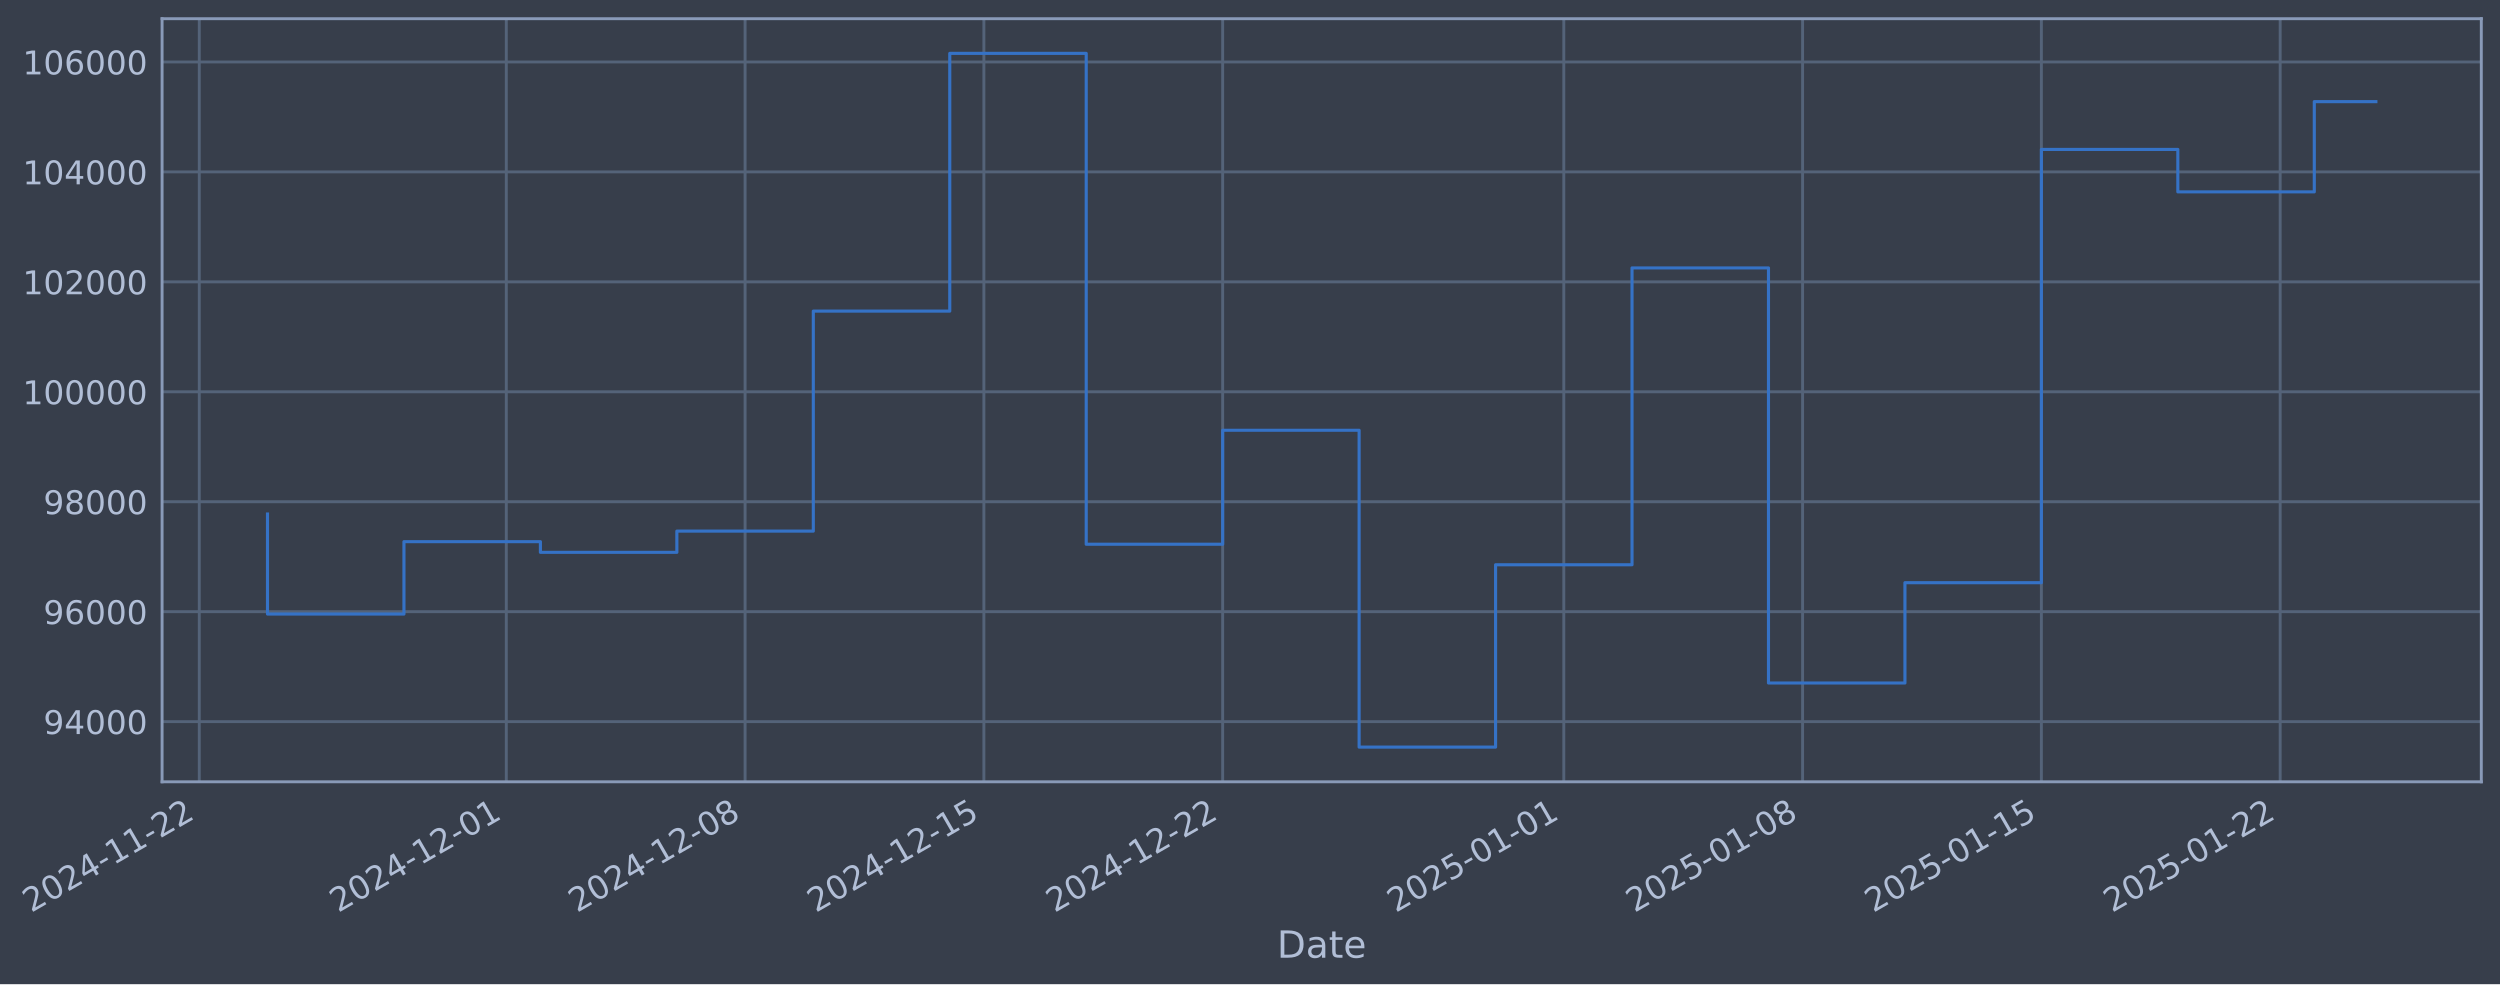
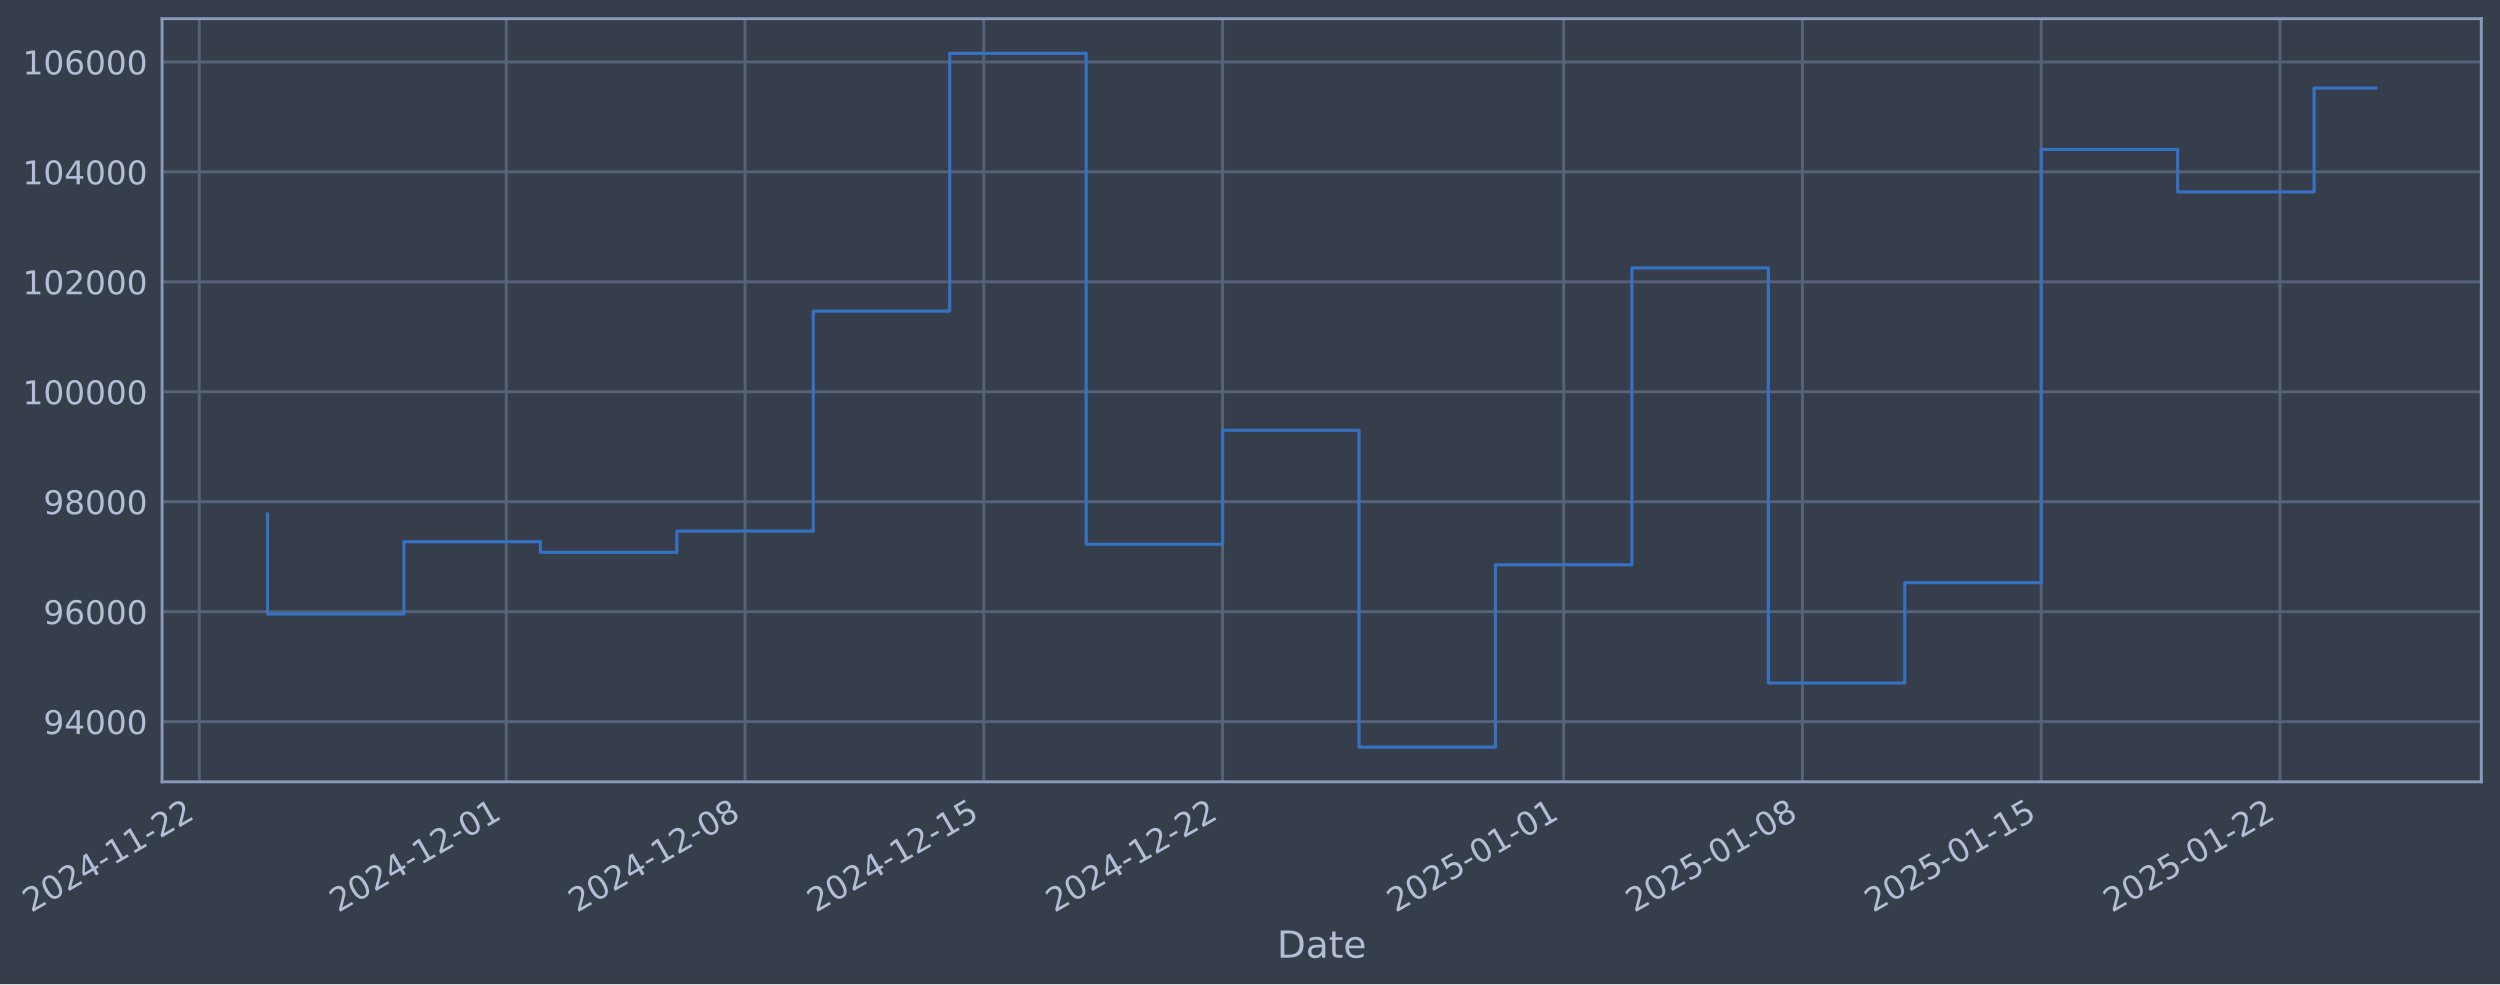
- <svg xmlns="http://www.w3.org/2000/svg" xmlns:xlink="http://www.w3.org/1999/xlink" width="962.395pt" height="378.87pt" viewBox="0 0 962.395 378.87" version="1.1">
+ <svg xmlns="http://www.w3.org/2000/svg" xmlns:xlink="http://www.w3.org/1999/xlink" width="962.393pt" height="378.87pt" viewBox="0 0 962.393 378.87" version="1.1">
  <defs>
    <style type="text/css">*{stroke-linejoin: round; stroke-linecap: butt}</style>
  </defs>
  <g id="figure_1">
    <g id="patch_1">
-       <path d="M 0 378.87  L 962.395 378.87  L 962.395 0  L 0 0  z " style="fill: #373e4b" />
+       <path d="M 0 378.87  L 962.393 378.87  L 962.393 0  L 0 0  z " style="fill: #373e4b" />
    </g>
    <g id="axes_1">
      <g id="patch_2">
-         <path d="M 62.395 300.96  L 955.195 300.96  L 955.195 7.2  L 62.395 7.2  z " style="fill: #373e4b" />
+         <path d="M 62.393 300.96  L 955.193 300.96  L 955.193 7.2  L 62.393 7.2  z " style="fill: #373e4b" />
      </g>
      <g id="matplotlib.axis_1">
        <g id="xtick_1">
          <g id="line2d_1">
-             <path d="M 76.713 300.96  L 76.713 7.2  " clip-path="url(#pff508c1546)" style="fill: none; stroke: #546379; stroke-width: 1.12; stroke-linecap: square" />
+             <path d="M 76.713 300.96  L 76.713 7.2  " clip-path="url(#pdf9294b1e7)" style="fill: none; stroke: #546379; stroke-width: 1.12; stroke-linecap: square" />
          </g>
          <g id="line2d_2" />
          <g id="text_1">
            <g style="fill: #b1bed6" transform="translate(11.98702 351.4642) rotate(-30) scale(0.126 -0.126)">
              <defs>
                <path id="DejaVuSans-32" d="M 1228 531  L 3431 531  L 3431 0  L 469 0  L 469 531  Q 828 903 1448 1529  Q 2069 2156 2228 2338  Q 2531 2678 2651 2914  Q 2772 3150 2772 3378  Q 2772 3750 2511 3984  Q 2250 4219 1831 4219  Q 1534 4219 1204 4116  Q 875 4013 500 3803  L 500 4441  Q 881 4594 1212 4672  Q 1544 4750 1819 4750  Q 2544 4750 2975 4387  Q 3406 4025 3406 3419  Q 3406 3131 3298 2873  Q 3191 2616 2906 2266  Q 2828 2175 2409 1742  Q 1991 1309 1228 531  z " transform="scale(0.015625)" />
                <path id="DejaVuSans-30" d="M 2034 4250  Q 1547 4250 1301 3770  Q 1056 3291 1056 2328  Q 1056 1369 1301 889  Q 1547 409 2034 409  Q 2525 409 2770 889  Q 3016 1369 3016 2328  Q 3016 3291 2770 3770  Q 2525 4250 2034 4250  z M 2034 4750  Q 2819 4750 3233 4129  Q 3647 3509 3647 2328  Q 3647 1150 3233 529  Q 2819 -91 2034 -91  Q 1250 -91 836 529  Q 422 1150 422 2328  Q 422 3509 836 4129  Q 1250 4750 2034 4750  z " transform="scale(0.015625)" />
                <path id="DejaVuSans-34" d="M 2419 4116  L 825 1625  L 2419 1625  L 2419 4116  z M 2253 4666  L 3047 4666  L 3047 1625  L 3713 1625  L 3713 1100  L 3047 1100  L 3047 0  L 2419 0  L 2419 1100  L 313 1100  L 313 1709  L 2253 4666  z " transform="scale(0.015625)" />
                <path id="DejaVuSans-2d" d="M 313 2009  L 1997 2009  L 1997 1497  L 313 1497  L 313 2009  z " transform="scale(0.015625)" />
                <path id="DejaVuSans-31" d="M 794 531  L 1825 531  L 1825 4091  L 703 3866  L 703 4441  L 1819 4666  L 2450 4666  L 2450 531  L 3481 531  L 3481 0  L 794 0  L 794 531  z " transform="scale(0.015625)" />
              </defs>
              <use xlink:href="#DejaVuSans-32" />
              <use xlink:href="#DejaVuSans-30" transform="translate(63.62305 0)" />
              <use xlink:href="#DejaVuSans-32" transform="translate(127.2461 0)" />
              <use xlink:href="#DejaVuSans-34" transform="translate(190.8691 0)" />
              <use xlink:href="#DejaVuSans-2d" transform="translate(254.4922 0)" />
              <use xlink:href="#DejaVuSans-31" transform="translate(290.5762 0)" />
              <use xlink:href="#DejaVuSans-31" transform="translate(354.1992 0)" />
              <use xlink:href="#DejaVuSans-2d" transform="translate(417.8223 0)" />
              <use xlink:href="#DejaVuSans-32" transform="translate(453.9062 0)" />
              <use xlink:href="#DejaVuSans-32" transform="translate(517.5293 0)" />
            </g>
          </g>
        </g>
        <g id="xtick_2">
          <g id="line2d_3">
-             <path d="M 194.901 300.96  L 194.901 7.2  " clip-path="url(#pff508c1546)" style="fill: none; stroke: #546379; stroke-width: 1.12; stroke-linecap: square" />
+             <path d="M 194.891 300.96  L 194.891 7.2  " clip-path="url(#pdf9294b1e7)" style="fill: none; stroke: #546379; stroke-width: 1.12; stroke-linecap: square" />
          </g>
          <g id="line2d_4" />
          <g id="text_2">
-             <g style="fill: #b1bed6" transform="translate(130.176 351.4642) rotate(-30) scale(0.126 -0.126)">
+             <g style="fill: #b1bed6" transform="translate(130.1656 351.4642) rotate(-30) scale(0.126 -0.126)">
              <use xlink:href="#DejaVuSans-32" />
              <use xlink:href="#DejaVuSans-30" transform="translate(63.62305 0)" />
              <use xlink:href="#DejaVuSans-32" transform="translate(127.2461 0)" />
              <use xlink:href="#DejaVuSans-34" transform="translate(190.8691 0)" />
              <use xlink:href="#DejaVuSans-2d" transform="translate(254.4922 0)" />
              <use xlink:href="#DejaVuSans-31" transform="translate(290.5762 0)" />
              <use xlink:href="#DejaVuSans-32" transform="translate(354.1992 0)" />
              <use xlink:href="#DejaVuSans-2d" transform="translate(417.8223 0)" />
              <use xlink:href="#DejaVuSans-30" transform="translate(453.9062 0)" />
              <use xlink:href="#DejaVuSans-31" transform="translate(517.5293 0)" />
            </g>
          </g>
        </g>
        <g id="xtick_3">
          <g id="line2d_5">
-             <path d="M 286.826 300.96  L 286.826 7.2  " clip-path="url(#pff508c1546)" style="fill: none; stroke: #546379; stroke-width: 1.12; stroke-linecap: square" />
+             <path d="M 286.808 300.96  L 286.808 7.2  " clip-path="url(#pdf9294b1e7)" style="fill: none; stroke: #546379; stroke-width: 1.12; stroke-linecap: square" />
          </g>
          <g id="line2d_6" />
          <g id="text_3">
-             <g style="fill: #b1bed6" transform="translate(222.1007 351.4642) rotate(-30) scale(0.126 -0.126)">
+             <g style="fill: #b1bed6" transform="translate(222.0823 351.4642) rotate(-30) scale(0.126 -0.126)">
              <defs>
                <path id="DejaVuSans-38" d="M 2034 2216  Q 1584 2216 1326 1975  Q 1069 1734 1069 1313  Q 1069 891 1326 650  Q 1584 409 2034 409  Q 2484 409 2743 651  Q 3003 894 3003 1313  Q 3003 1734 2745 1975  Q 2488 2216 2034 2216  z M 1403 2484  Q 997 2584 770 2862  Q 544 3141 544 3541  Q 544 4100 942 4425  Q 1341 4750 2034 4750  Q 2731 4750 3128 4425  Q 3525 4100 3525 3541  Q 3525 3141 3298 2862  Q 3072 2584 2669 2484  Q 3125 2378 3379 2068  Q 3634 1759 3634 1313  Q 3634 634 3220 271  Q 2806 -91 2034 -91  Q 1263 -91 848 271  Q 434 634 434 1313  Q 434 1759 690 2068  Q 947 2378 1403 2484  z M 1172 3481  Q 1172 3119 1398 2916  Q 1625 2713 2034 2713  Q 2441 2713 2670 2916  Q 2900 3119 2900 3481  Q 2900 3844 2670 4047  Q 2441 4250 2034 4250  Q 1625 4250 1398 4047  Q 1172 3844 1172 3481  z " transform="scale(0.015625)" />
              </defs>
              <use xlink:href="#DejaVuSans-32" />
              <use xlink:href="#DejaVuSans-30" transform="translate(63.62305 0)" />
              <use xlink:href="#DejaVuSans-32" transform="translate(127.2461 0)" />
              <use xlink:href="#DejaVuSans-34" transform="translate(190.8691 0)" />
              <use xlink:href="#DejaVuSans-2d" transform="translate(254.4922 0)" />
              <use xlink:href="#DejaVuSans-31" transform="translate(290.5762 0)" />
              <use xlink:href="#DejaVuSans-32" transform="translate(354.1992 0)" />
              <use xlink:href="#DejaVuSans-2d" transform="translate(417.8223 0)" />
              <use xlink:href="#DejaVuSans-30" transform="translate(453.9062 0)" />
              <use xlink:href="#DejaVuSans-38" transform="translate(517.5293 0)" />
            </g>
          </g>
        </g>
        <g id="xtick_4">
          <g id="line2d_7">
-             <path d="M 378.751 300.96  L 378.751 7.2  " clip-path="url(#pff508c1546)" style="fill: none; stroke: #546379; stroke-width: 1.12; stroke-linecap: square" />
+             <path d="M 378.725 300.96  L 378.725 7.2  " clip-path="url(#pdf9294b1e7)" style="fill: none; stroke: #546379; stroke-width: 1.12; stroke-linecap: square" />
          </g>
          <g id="line2d_8" />
          <g id="text_4">
-             <g style="fill: #b1bed6" transform="translate(314.0255 351.4642) rotate(-30) scale(0.126 -0.126)">
+             <g style="fill: #b1bed6" transform="translate(313.999 351.4642) rotate(-30) scale(0.126 -0.126)">
              <defs>
                <path id="DejaVuSans-35" d="M 691 4666  L 3169 4666  L 3169 4134  L 1269 4134  L 1269 2991  Q 1406 3038 1543 3061  Q 1681 3084 1819 3084  Q 2600 3084 3056 2656  Q 3513 2228 3513 1497  Q 3513 744 3044 326  Q 2575 -91 1722 -91  Q 1428 -91 1123 -41  Q 819 9 494 109  L 494 744  Q 775 591 1075 516  Q 1375 441 1709 441  Q 2250 441 2565 725  Q 2881 1009 2881 1497  Q 2881 1984 2565 2268  Q 2250 2553 1709 2553  Q 1456 2553 1204 2497  Q 953 2441 691 2322  L 691 4666  z " transform="scale(0.015625)" />
              </defs>
              <use xlink:href="#DejaVuSans-32" />
              <use xlink:href="#DejaVuSans-30" transform="translate(63.62305 0)" />
              <use xlink:href="#DejaVuSans-32" transform="translate(127.2461 0)" />
              <use xlink:href="#DejaVuSans-34" transform="translate(190.8691 0)" />
              <use xlink:href="#DejaVuSans-2d" transform="translate(254.4922 0)" />
              <use xlink:href="#DejaVuSans-31" transform="translate(290.5762 0)" />
              <use xlink:href="#DejaVuSans-32" transform="translate(354.1992 0)" />
              <use xlink:href="#DejaVuSans-2d" transform="translate(417.8223 0)" />
              <use xlink:href="#DejaVuSans-31" transform="translate(453.9062 0)" />
              <use xlink:href="#DejaVuSans-35" transform="translate(517.5293 0)" />
            </g>
          </g>
        </g>
        <g id="xtick_5">
          <g id="line2d_9">
-             <path d="M 470.676 300.96  L 470.676 7.2  " clip-path="url(#pff508c1546)" style="fill: none; stroke: #546379; stroke-width: 1.12; stroke-linecap: square" />
+             <path d="M 470.641 300.96  L 470.641 7.2  " clip-path="url(#pdf9294b1e7)" style="fill: none; stroke: #546379; stroke-width: 1.12; stroke-linecap: square" />
          </g>
          <g id="line2d_10" />
          <g id="text_5">
-             <g style="fill: #b1bed6" transform="translate(405.9502 351.4642) rotate(-30) scale(0.126 -0.126)">
+             <g style="fill: #b1bed6" transform="translate(405.9158 351.4642) rotate(-30) scale(0.126 -0.126)">
              <use xlink:href="#DejaVuSans-32" />
              <use xlink:href="#DejaVuSans-30" transform="translate(63.62305 0)" />
              <use xlink:href="#DejaVuSans-32" transform="translate(127.2461 0)" />
              <use xlink:href="#DejaVuSans-34" transform="translate(190.8691 0)" />
              <use xlink:href="#DejaVuSans-2d" transform="translate(254.4922 0)" />
              <use xlink:href="#DejaVuSans-31" transform="translate(290.5762 0)" />
              <use xlink:href="#DejaVuSans-32" transform="translate(354.1992 0)" />
              <use xlink:href="#DejaVuSans-2d" transform="translate(417.8223 0)" />
              <use xlink:href="#DejaVuSans-32" transform="translate(453.9062 0)" />
              <use xlink:href="#DejaVuSans-32" transform="translate(517.5293 0)" />
            </g>
          </g>
        </g>
        <g id="xtick_6">
          <g id="line2d_11">
-             <path d="M 601.997 300.96  L 601.997 7.2  " clip-path="url(#pff508c1546)" style="fill: none; stroke: #546379; stroke-width: 1.12; stroke-linecap: square" />
+             <path d="M 601.951 300.96  L 601.951 7.2  " clip-path="url(#pdf9294b1e7)" style="fill: none; stroke: #546379; stroke-width: 1.12; stroke-linecap: square" />
          </g>
          <g id="line2d_12" />
          <g id="text_6">
-             <g style="fill: #b1bed6" transform="translate(537.2713 351.4642) rotate(-30) scale(0.126 -0.126)">
+             <g style="fill: #b1bed6" transform="translate(537.2253 351.4642) rotate(-30) scale(0.126 -0.126)">
              <use xlink:href="#DejaVuSans-32" />
              <use xlink:href="#DejaVuSans-30" transform="translate(63.62305 0)" />
              <use xlink:href="#DejaVuSans-32" transform="translate(127.2461 0)" />
              <use xlink:href="#DejaVuSans-35" transform="translate(190.8691 0)" />
              <use xlink:href="#DejaVuSans-2d" transform="translate(254.4922 0)" />
              <use xlink:href="#DejaVuSans-30" transform="translate(290.5762 0)" />
              <use xlink:href="#DejaVuSans-31" transform="translate(354.1992 0)" />
              <use xlink:href="#DejaVuSans-2d" transform="translate(417.8223 0)" />
              <use xlink:href="#DejaVuSans-30" transform="translate(453.9062 0)" />
              <use xlink:href="#DejaVuSans-31" transform="translate(517.5293 0)" />
            </g>
          </g>
        </g>
        <g id="xtick_7">
          <g id="line2d_13">
-             <path d="M 693.922 300.96  L 693.922 7.2  " clip-path="url(#pff508c1546)" style="fill: none; stroke: #546379; stroke-width: 1.12; stroke-linecap: square" />
+             <path d="M 693.868 300.96  L 693.868 7.2  " clip-path="url(#pdf9294b1e7)" style="fill: none; stroke: #546379; stroke-width: 1.12; stroke-linecap: square" />
          </g>
          <g id="line2d_14" />
          <g id="text_7">
-             <g style="fill: #b1bed6" transform="translate(629.196 351.4642) rotate(-30) scale(0.126 -0.126)">
+             <g style="fill: #b1bed6" transform="translate(629.142 351.4642) rotate(-30) scale(0.126 -0.126)">
              <use xlink:href="#DejaVuSans-32" />
              <use xlink:href="#DejaVuSans-30" transform="translate(63.62305 0)" />
              <use xlink:href="#DejaVuSans-32" transform="translate(127.2461 0)" />
              <use xlink:href="#DejaVuSans-35" transform="translate(190.8691 0)" />
              <use xlink:href="#DejaVuSans-2d" transform="translate(254.4922 0)" />
              <use xlink:href="#DejaVuSans-30" transform="translate(290.5762 0)" />
              <use xlink:href="#DejaVuSans-31" transform="translate(354.1992 0)" />
              <use xlink:href="#DejaVuSans-2d" transform="translate(417.8223 0)" />
              <use xlink:href="#DejaVuSans-30" transform="translate(453.9062 0)" />
              <use xlink:href="#DejaVuSans-38" transform="translate(517.5293 0)" />
            </g>
          </g>
        </g>
        <g id="xtick_8">
          <g id="line2d_15">
-             <path d="M 785.846 300.96  L 785.846 7.2  " clip-path="url(#pff508c1546)" style="fill: none; stroke: #546379; stroke-width: 1.12; stroke-linecap: square" />
+             <path d="M 785.784 300.96  L 785.784 7.2  " clip-path="url(#pdf9294b1e7)" style="fill: none; stroke: #546379; stroke-width: 1.12; stroke-linecap: square" />
          </g>
          <g id="line2d_16" />
          <g id="text_8">
-             <g style="fill: #b1bed6" transform="translate(721.1208 351.4642) rotate(-30) scale(0.126 -0.126)">
+             <g style="fill: #b1bed6" transform="translate(721.0587 351.4642) rotate(-30) scale(0.126 -0.126)">
              <use xlink:href="#DejaVuSans-32" />
              <use xlink:href="#DejaVuSans-30" transform="translate(63.62305 0)" />
              <use xlink:href="#DejaVuSans-32" transform="translate(127.2461 0)" />
              <use xlink:href="#DejaVuSans-35" transform="translate(190.8691 0)" />
              <use xlink:href="#DejaVuSans-2d" transform="translate(254.4922 0)" />
              <use xlink:href="#DejaVuSans-30" transform="translate(290.5762 0)" />
              <use xlink:href="#DejaVuSans-31" transform="translate(354.1992 0)" />
              <use xlink:href="#DejaVuSans-2d" transform="translate(417.8223 0)" />
              <use xlink:href="#DejaVuSans-31" transform="translate(453.9062 0)" />
              <use xlink:href="#DejaVuSans-35" transform="translate(517.5293 0)" />
            </g>
          </g>
        </g>
        <g id="xtick_9">
          <g id="line2d_17">
-             <path d="M 877.771 300.96  L 877.771 7.2  " clip-path="url(#pff508c1546)" style="fill: none; stroke: #546379; stroke-width: 1.12; stroke-linecap: square" />
+             <path d="M 877.701 300.96  L 877.701 7.2  " clip-path="url(#pdf9294b1e7)" style="fill: none; stroke: #546379; stroke-width: 1.12; stroke-linecap: square" />
          </g>
          <g id="line2d_18" />
          <g id="text_9">
-             <g style="fill: #b1bed6" transform="translate(813.0455 351.4642) rotate(-30) scale(0.126 -0.126)">
+             <g style="fill: #b1bed6" transform="translate(812.9754 351.4642) rotate(-30) scale(0.126 -0.126)">
              <use xlink:href="#DejaVuSans-32" />
              <use xlink:href="#DejaVuSans-30" transform="translate(63.62305 0)" />
              <use xlink:href="#DejaVuSans-32" transform="translate(127.2461 0)" />
              <use xlink:href="#DejaVuSans-35" transform="translate(190.8691 0)" />
              <use xlink:href="#DejaVuSans-2d" transform="translate(254.4922 0)" />
              <use xlink:href="#DejaVuSans-30" transform="translate(290.5762 0)" />
              <use xlink:href="#DejaVuSans-31" transform="translate(354.1992 0)" />
              <use xlink:href="#DejaVuSans-2d" transform="translate(417.8223 0)" />
              <use xlink:href="#DejaVuSans-32" transform="translate(453.9062 0)" />
              <use xlink:href="#DejaVuSans-32" transform="translate(517.5293 0)" />
            </g>
          </g>
        </g>
        <g id="text_10">
-           <g style="fill: #b1bed6" transform="translate(491.5858 368.6753) scale(0.144 -0.144)">
+           <g style="fill: #b1bed6" transform="translate(491.5835 368.6753) scale(0.144 -0.144)">
            <defs>
              <path id="DejaVuSans-44" d="M 1259 4147  L 1259 519  L 2022 519  Q 2988 519 3436 956  Q 3884 1394 3884 2338  Q 3884 3275 3436 3711  Q 2988 4147 2022 4147  L 1259 4147  z M 628 4666  L 1925 4666  Q 3281 4666 3915 4102  Q 4550 3538 4550 2338  Q 4550 1131 3912 565  Q 3275 0 1925 0  L 628 0  L 628 4666  z " transform="scale(0.015625)" />
              <path id="DejaVuSans-61" d="M 2194 1759  Q 1497 1759 1228 1600  Q 959 1441 959 1056  Q 959 750 1161 570  Q 1363 391 1709 391  Q 2188 391 2477 730  Q 2766 1069 2766 1631  L 2766 1759  L 2194 1759  z M 3341 1997  L 3341 0  L 2766 0  L 2766 531  Q 2569 213 2275 61  Q 1981 -91 1556 -91  Q 1019 -91 701 211  Q 384 513 384 1019  Q 384 1609 779 1909  Q 1175 2209 1959 2209  L 2766 2209  L 2766 2266  Q 2766 2663 2505 2880  Q 2244 3097 1772 3097  Q 1472 3097 1187 3025  Q 903 2953 641 2809  L 641 3341  Q 956 3463 1253 3523  Q 1550 3584 1831 3584  Q 2591 3584 2966 3190  Q 3341 2797 3341 1997  z " transform="scale(0.015625)" />
              <path id="DejaVuSans-74" d="M 1172 4494  L 1172 3500  L 2356 3500  L 2356 3053  L 1172 3053  L 1172 1153  Q 1172 725 1289 603  Q 1406 481 1766 481  L 2356 481  L 2356 0  L 1766 0  Q 1100 0 847 248  Q 594 497 594 1153  L 594 3053  L 172 3053  L 172 3500  L 594 3500  L 594 4494  L 1172 4494  z " transform="scale(0.015625)" />
              <path id="DejaVuSans-65" d="M 3597 1894  L 3597 1613  L 953 1613  Q 991 1019 1311 708  Q 1631 397 2203 397  Q 2534 397 2845 478  Q 3156 559 3463 722  L 3463 178  Q 3153 47 2828 -22  Q 2503 -91 2169 -91  Q 1331 -91 842 396  Q 353 884 353 1716  Q 353 2575 817 3079  Q 1281 3584 2069 3584  Q 2775 3584 3186 3129  Q 3597 2675 3597 1894  z M 3022 2063  Q 3016 2534 2758 2815  Q 2500 3097 2075 3097  Q 1594 3097 1305 2825  Q 1016 2553 972 2059  L 3022 2063  z " transform="scale(0.015625)" />
            </defs>
            <use xlink:href="#DejaVuSans-44" />
            <use xlink:href="#DejaVuSans-61" transform="translate(77.00195 0)" />
            <use xlink:href="#DejaVuSans-74" transform="translate(138.2812 0)" />
            <use xlink:href="#DejaVuSans-65" transform="translate(177.4902 0)" />
          </g>
        </g>
      </g>
      <g id="matplotlib.axis_2">
        <g id="ytick_1">
          <g id="line2d_19">
-             <path d="M 62.395 277.797  L 955.195 277.797  " clip-path="url(#pff508c1546)" style="fill: none; stroke: #546379; stroke-width: 1.12; stroke-linecap: square" />
+             <path d="M 62.393 277.797  L 955.193 277.797  " clip-path="url(#pdf9294b1e7)" style="fill: none; stroke: #546379; stroke-width: 1.12; stroke-linecap: square" />
          </g>
          <g id="line2d_20" />
          <g id="text_11">
-             <g style="fill: #b1bed6" transform="translate(16.71117 282.5841) scale(0.126 -0.126)">
+             <g style="fill: #b1bed6" transform="translate(16.70887 282.5841) scale(0.126 -0.126)">
              <defs>
                <path id="DejaVuSans-39" d="M 703 97  L 703 672  Q 941 559 1184 500  Q 1428 441 1663 441  Q 2288 441 2617 861  Q 2947 1281 2994 2138  Q 2813 1869 2534 1725  Q 2256 1581 1919 1581  Q 1219 1581 811 2004  Q 403 2428 403 3163  Q 403 3881 828 4315  Q 1253 4750 1959 4750  Q 2769 4750 3195 4129  Q 3622 3509 3622 2328  Q 3622 1225 3098 567  Q 2575 -91 1691 -91  Q 1453 -91 1209 -44  Q 966 3 703 97  z M 1959 2075  Q 2384 2075 2632 2365  Q 2881 2656 2881 3163  Q 2881 3666 2632 3958  Q 2384 4250 1959 4250  Q 1534 4250 1286 3958  Q 1038 3666 1038 3163  Q 1038 2656 1286 2365  Q 1534 2075 1959 2075  z " transform="scale(0.015625)" />
              </defs>
              <use xlink:href="#DejaVuSans-39" />
              <use xlink:href="#DejaVuSans-34" transform="translate(63.62305 0)" />
              <use xlink:href="#DejaVuSans-30" transform="translate(127.2461 0)" />
              <use xlink:href="#DejaVuSans-30" transform="translate(190.8691 0)" />
              <use xlink:href="#DejaVuSans-30" transform="translate(254.4922 0)" />
            </g>
          </g>
        </g>
        <g id="ytick_2">
          <g id="line2d_21">
-             <path d="M 62.395 235.473  L 955.195 235.473  " clip-path="url(#pff508c1546)" style="fill: none; stroke: #546379; stroke-width: 1.12; stroke-linecap: square" />
+             <path d="M 62.393 235.473  L 955.193 235.473  " clip-path="url(#pdf9294b1e7)" style="fill: none; stroke: #546379; stroke-width: 1.12; stroke-linecap: square" />
          </g>
          <g id="line2d_22" />
          <g id="text_12">
-             <g style="fill: #b1bed6" transform="translate(16.71117 240.2602) scale(0.126 -0.126)">
+             <g style="fill: #b1bed6" transform="translate(16.70887 240.2602) scale(0.126 -0.126)">
              <defs>
                <path id="DejaVuSans-36" d="M 2113 2584  Q 1688 2584 1439 2293  Q 1191 2003 1191 1497  Q 1191 994 1439 701  Q 1688 409 2113 409  Q 2538 409 2786 701  Q 3034 994 3034 1497  Q 3034 2003 2786 2293  Q 2538 2584 2113 2584  z M 3366 4563  L 3366 3988  Q 3128 4100 2886 4159  Q 2644 4219 2406 4219  Q 1781 4219 1451 3797  Q 1122 3375 1075 2522  Q 1259 2794 1537 2939  Q 1816 3084 2150 3084  Q 2853 3084 3261 2657  Q 3669 2231 3669 1497  Q 3669 778 3244 343  Q 2819 -91 2113 -91  Q 1303 -91 875 529  Q 447 1150 447 2328  Q 447 3434 972 4092  Q 1497 4750 2381 4750  Q 2619 4750 2861 4703  Q 3103 4656 3366 4563  z " transform="scale(0.015625)" />
              </defs>
              <use xlink:href="#DejaVuSans-39" />
              <use xlink:href="#DejaVuSans-36" transform="translate(63.62305 0)" />
              <use xlink:href="#DejaVuSans-30" transform="translate(127.2461 0)" />
              <use xlink:href="#DejaVuSans-30" transform="translate(190.8691 0)" />
              <use xlink:href="#DejaVuSans-30" transform="translate(254.4922 0)" />
            </g>
          </g>
        </g>
        <g id="ytick_3">
          <g id="line2d_23">
-             <path d="M 62.395 193.149  L 955.195 193.149  " clip-path="url(#pff508c1546)" style="fill: none; stroke: #546379; stroke-width: 1.12; stroke-linecap: square" />
+             <path d="M 62.393 193.149  L 955.193 193.149  " clip-path="url(#pdf9294b1e7)" style="fill: none; stroke: #546379; stroke-width: 1.12; stroke-linecap: square" />
          </g>
          <g id="line2d_24" />
          <g id="text_13">
-             <g style="fill: #b1bed6" transform="translate(16.71117 197.9364) scale(0.126 -0.126)">
+             <g style="fill: #b1bed6" transform="translate(16.70887 197.9364) scale(0.126 -0.126)">
              <use xlink:href="#DejaVuSans-39" />
              <use xlink:href="#DejaVuSans-38" transform="translate(63.62305 0)" />
              <use xlink:href="#DejaVuSans-30" transform="translate(127.2461 0)" />
              <use xlink:href="#DejaVuSans-30" transform="translate(190.8691 0)" />
              <use xlink:href="#DejaVuSans-30" transform="translate(254.4922 0)" />
            </g>
          </g>
        </g>
        <g id="ytick_4">
          <g id="line2d_25">
-             <path d="M 62.395 150.826  L 955.195 150.826  " clip-path="url(#pff508c1546)" style="fill: none; stroke: #546379; stroke-width: 1.12; stroke-linecap: square" />
+             <path d="M 62.393 150.826  L 955.193 150.826  " clip-path="url(#pdf9294b1e7)" style="fill: none; stroke: #546379; stroke-width: 1.12; stroke-linecap: square" />
          </g>
          <g id="line2d_26" />
          <g id="text_14">
-             <g style="fill: #b1bed6" transform="translate(8.694419 155.6126) scale(0.126 -0.126)">
+             <g style="fill: #b1bed6" transform="translate(8.692122 155.6126) scale(0.126 -0.126)">
              <use xlink:href="#DejaVuSans-31" />
              <use xlink:href="#DejaVuSans-30" transform="translate(63.62305 0)" />
              <use xlink:href="#DejaVuSans-30" transform="translate(127.2461 0)" />
              <use xlink:href="#DejaVuSans-30" transform="translate(190.8691 0)" />
              <use xlink:href="#DejaVuSans-30" transform="translate(254.4922 0)" />
              <use xlink:href="#DejaVuSans-30" transform="translate(318.1152 0)" />
            </g>
          </g>
        </g>
        <g id="ytick_5">
          <g id="line2d_27">
-             <path d="M 62.395 108.502  L 955.195 108.502  " clip-path="url(#pff508c1546)" style="fill: none; stroke: #546379; stroke-width: 1.12; stroke-linecap: square" />
+             <path d="M 62.393 108.502  L 955.193 108.502  " clip-path="url(#pdf9294b1e7)" style="fill: none; stroke: #546379; stroke-width: 1.12; stroke-linecap: square" />
          </g>
          <g id="line2d_28" />
          <g id="text_15">
-             <g style="fill: #b1bed6" transform="translate(8.694419 113.2888) scale(0.126 -0.126)">
+             <g style="fill: #b1bed6" transform="translate(8.692122 113.2888) scale(0.126 -0.126)">
              <use xlink:href="#DejaVuSans-31" />
              <use xlink:href="#DejaVuSans-30" transform="translate(63.62305 0)" />
              <use xlink:href="#DejaVuSans-32" transform="translate(127.2461 0)" />
              <use xlink:href="#DejaVuSans-30" transform="translate(190.8691 0)" />
              <use xlink:href="#DejaVuSans-30" transform="translate(254.4922 0)" />
              <use xlink:href="#DejaVuSans-30" transform="translate(318.1152 0)" />
            </g>
          </g>
        </g>
        <g id="ytick_6">
          <g id="line2d_29">
-             <path d="M 62.395 66.178  L 955.195 66.178  " clip-path="url(#pff508c1546)" style="fill: none; stroke: #546379; stroke-width: 1.12; stroke-linecap: square" />
+             <path d="M 62.393 66.178  L 955.193 66.178  " clip-path="url(#pdf9294b1e7)" style="fill: none; stroke: #546379; stroke-width: 1.12; stroke-linecap: square" />
          </g>
          <g id="line2d_30" />
          <g id="text_16">
-             <g style="fill: #b1bed6" transform="translate(8.694419 70.96502) scale(0.126 -0.126)">
+             <g style="fill: #b1bed6" transform="translate(8.692122 70.96502) scale(0.126 -0.126)">
              <use xlink:href="#DejaVuSans-31" />
              <use xlink:href="#DejaVuSans-30" transform="translate(63.62305 0)" />
              <use xlink:href="#DejaVuSans-34" transform="translate(127.2461 0)" />
              <use xlink:href="#DejaVuSans-30" transform="translate(190.8691 0)" />
              <use xlink:href="#DejaVuSans-30" transform="translate(254.4922 0)" />
              <use xlink:href="#DejaVuSans-30" transform="translate(318.1152 0)" />
            </g>
          </g>
        </g>
        <g id="ytick_7">
          <g id="line2d_31">
-             <path d="M 62.395 23.854  L 955.195 23.854  " clip-path="url(#pff508c1546)" style="fill: none; stroke: #546379; stroke-width: 1.12; stroke-linecap: square" />
+             <path d="M 62.393 23.854  L 955.193 23.854  " clip-path="url(#pdf9294b1e7)" style="fill: none; stroke: #546379; stroke-width: 1.12; stroke-linecap: square" />
          </g>
          <g id="line2d_32" />
          <g id="text_17">
-             <g style="fill: #b1bed6" transform="translate(8.694419 28.64121) scale(0.126 -0.126)">
+             <g style="fill: #b1bed6" transform="translate(8.692122 28.64121) scale(0.126 -0.126)">
              <use xlink:href="#DejaVuSans-31" />
              <use xlink:href="#DejaVuSans-30" transform="translate(63.62305 0)" />
              <use xlink:href="#DejaVuSans-36" transform="translate(127.2461 0)" />
              <use xlink:href="#DejaVuSans-30" transform="translate(190.8691 0)" />
              <use xlink:href="#DejaVuSans-30" transform="translate(254.4922 0)" />
              <use xlink:href="#DejaVuSans-30" transform="translate(318.1152 0)" />
            </g>
          </g>
        </g>
      </g>
      <g id="line2d_33">
-         <path d="M 102.977 197.87  L 102.977 236.383  L 155.505 236.383  L 155.505 208.521  L 208.034 208.521  L 208.034 212.628  L 260.562 212.628  L 260.562 204.459  L 313.09 204.459  L 313.09 119.77  L 365.619 119.77  L 365.619 20.553  L 418.147 20.553  L 418.147 209.517  L 470.676 209.517  L 470.676 165.636  L 523.204 165.636  L 523.204 287.607  L 575.733 287.607  L 575.733 217.409  L 628.261 217.409  L 628.261 103.141  L 680.789 103.141  L 680.789 262.927  L 733.318 262.927  L 733.318 224.318  L 785.846 224.318  L 785.846 57.525  L 838.375 57.525  L 838.375 73.859  L 890.903 73.859  L 890.903 39.121  L 914.613 39.121  " clip-path="url(#pff508c1546)" style="fill: none; stroke: #3572c6; stroke-width: 1.2; stroke-linecap: square" />
+         <path d="M 102.974 197.87  L 102.974 236.383  L 155.498 236.383  L 155.498 208.521  L 208.022 208.521  L 208.022 212.628  L 260.546 212.628  L 260.546 204.459  L 313.07 204.459  L 313.07 119.77  L 365.594 119.77  L 365.594 20.553  L 418.117 20.553  L 418.117 209.517  L 470.641 209.517  L 470.641 165.636  L 523.165 165.636  L 523.165 287.607  L 575.689 287.607  L 575.689 217.409  L 628.213 217.409  L 628.213 103.141  L 680.737 103.141  L 680.737 262.927  L 733.26 262.927  L 733.26 224.318  L 785.784 224.318  L 785.784 57.525  L 838.308 57.525  L 838.308 73.859  L 890.832 73.859  L 890.832 33.908  L 914.611 33.908  " clip-path="url(#pdf9294b1e7)" style="fill: none; stroke: #3572c6; stroke-width: 1.2; stroke-linecap: square" />
      </g>
      <g id="patch_3">
-         <path d="M 62.395 300.96  L 62.395 7.2  " style="fill: none; stroke: #899ab8; stroke-width: 1.12; stroke-linejoin: miter; stroke-linecap: square" />
+         <path d="M 62.393 300.96  L 62.393 7.2  " style="fill: none; stroke: #899ab8; stroke-width: 1.12; stroke-linejoin: miter; stroke-linecap: square" />
      </g>
      <g id="patch_4">
-         <path d="M 955.195 300.96  L 955.195 7.2  " style="fill: none; stroke: #899ab8; stroke-width: 1.12; stroke-linejoin: miter; stroke-linecap: square" />
+         <path d="M 955.193 300.96  L 955.193 7.2  " style="fill: none; stroke: #899ab8; stroke-width: 1.12; stroke-linejoin: miter; stroke-linecap: square" />
      </g>
      <g id="patch_5">
-         <path d="M 62.395 300.96  L 955.195 300.96  " style="fill: none; stroke: #899ab8; stroke-width: 1.12; stroke-linejoin: miter; stroke-linecap: square" />
+         <path d="M 62.393 300.96  L 955.193 300.96  " style="fill: none; stroke: #899ab8; stroke-width: 1.12; stroke-linejoin: miter; stroke-linecap: square" />
      </g>
      <g id="patch_6">
-         <path d="M 62.395 7.2  L 955.195 7.2  " style="fill: none; stroke: #899ab8; stroke-width: 1.12; stroke-linejoin: miter; stroke-linecap: square" />
+         <path d="M 62.393 7.2  L 955.193 7.2  " style="fill: none; stroke: #899ab8; stroke-width: 1.12; stroke-linejoin: miter; stroke-linecap: square" />
      </g>
    </g>
  </g>
  <defs>
-     <clipPath id="pff508c1546">
-       <rect x="62.395" y="7.2" width="892.8" height="293.76" />
+     <clipPath id="pdf9294b1e7">
+       <rect x="62.393" y="7.2" width="892.8" height="293.76" />
    </clipPath>
  </defs>
</svg>
